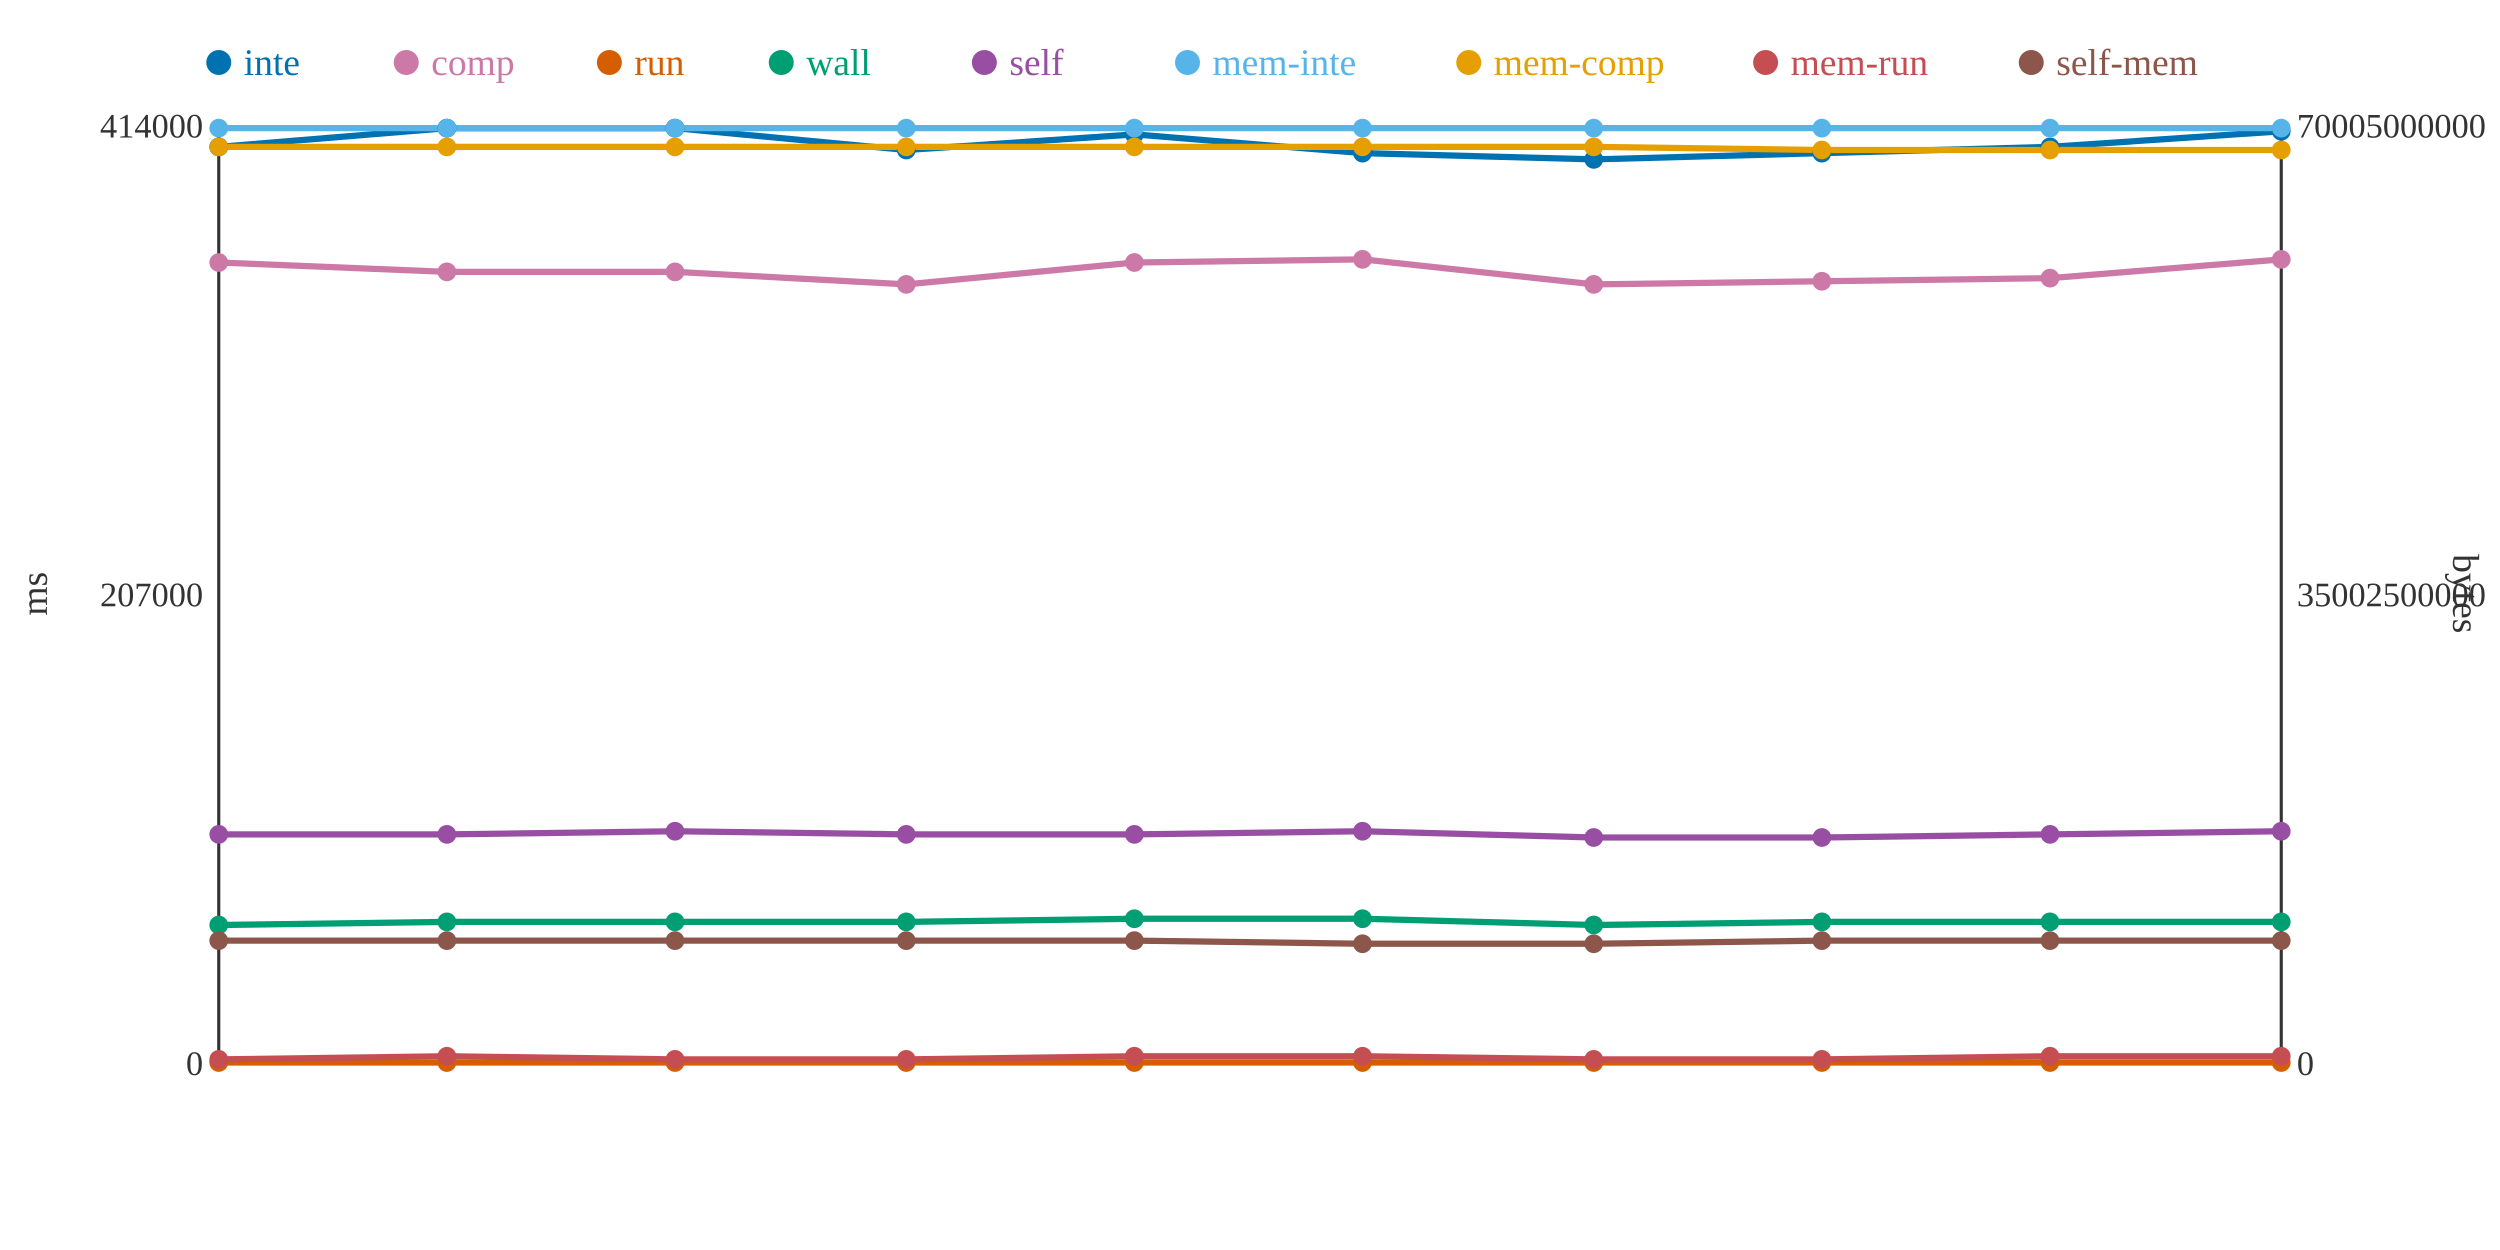
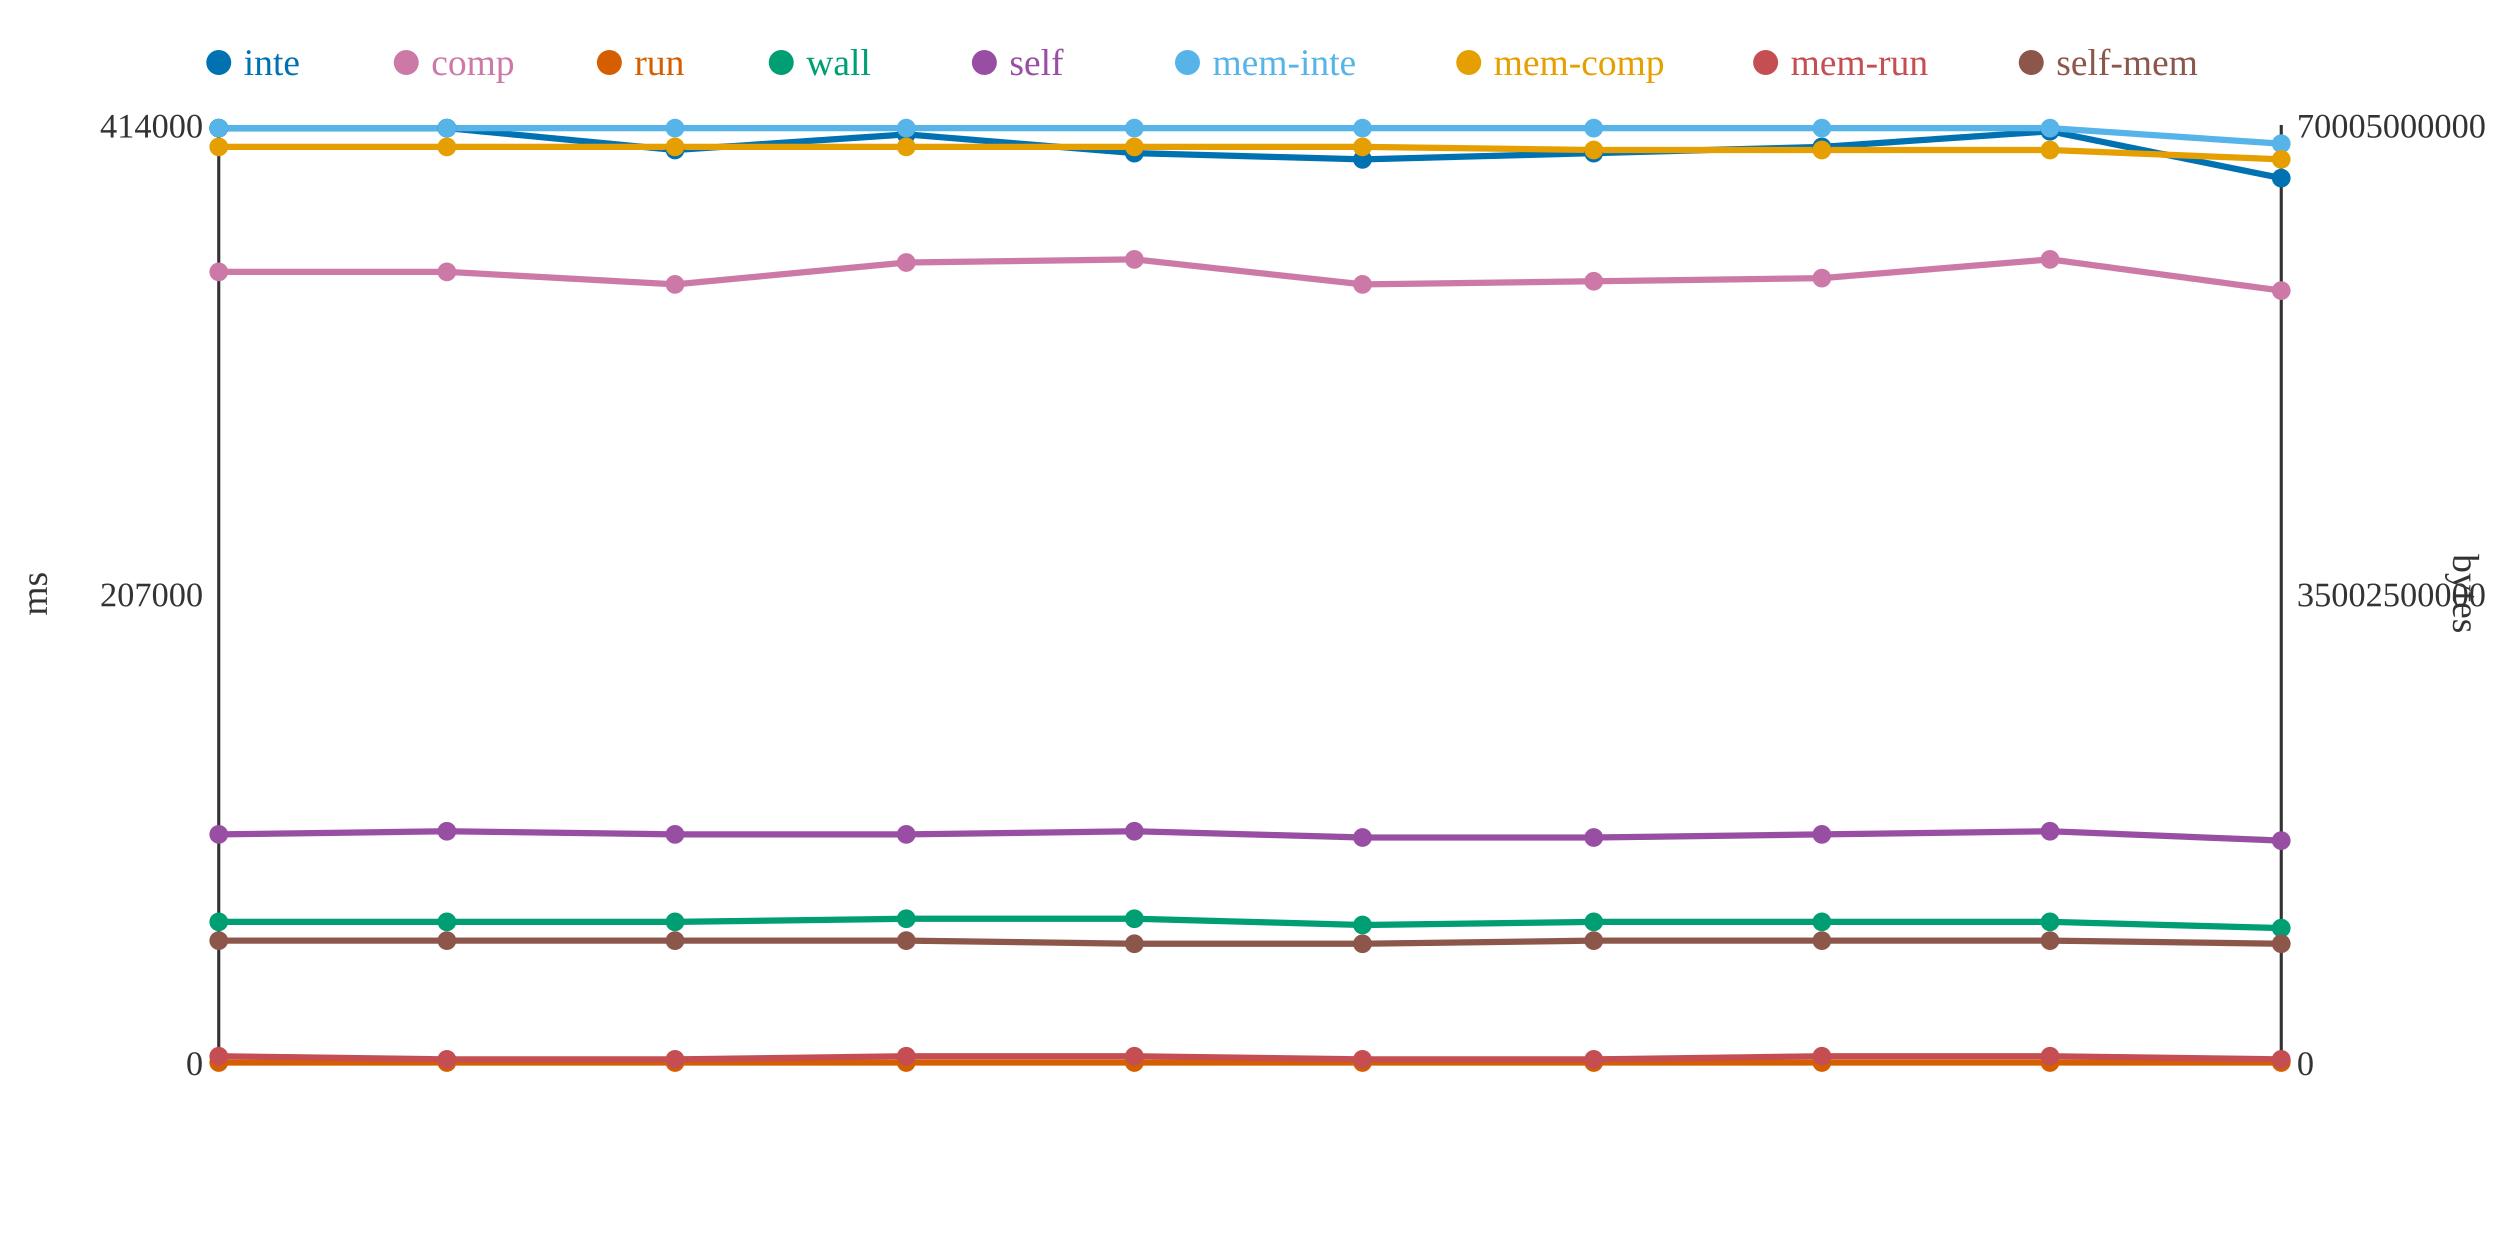
<svg xmlns="http://www.w3.org/2000/svg" width="800" height="400">
  <rect width="800" height="400" fill="white" />
  <line x1="70" y1="40" x2="70" y2="340" stroke="#333" stroke-width="1" />
  <line x1="70" y1="340" x2="730" y2="340" stroke="#333" stroke-width="1" />
  <line x1="730" y1="40" x2="730" y2="340" stroke="#333" stroke-width="1" />
  <text x="65" y="344" text-anchor="end" font-size="11" fill="#333">0</text>
  <text x="65" y="194" text-anchor="end" font-size="11" fill="#333">207000</text>
  <text x="65" y="44" text-anchor="end" font-size="11" fill="#333">414000</text>
  <text x="15" y="190" text-anchor="middle" font-size="12" fill="#333" transform="rotate(-90 15 190)">ms</text>
  <text x="735" y="344" text-anchor="start" font-size="11" fill="#333">0</text>
  <text x="735" y="194" text-anchor="start" font-size="11" fill="#333">35002500000</text>
  <text x="735" y="44" text-anchor="start" font-size="11" fill="#333">70005000000</text>
  <text x="785" y="190" text-anchor="middle" font-size="12" fill="#333" transform="rotate(90 785 190)">bytes</text>
-   <polyline points="70,47 143,41 216,41 290,48 363,43 436,49 510,51 583,49 656,47 730,42" fill="none" stroke="#0072B2" stroke-width="2" />
-   <polyline points="70,84 143,87 216,87 290,91 363,84 436,83 510,91 583,90 656,89 730,83" fill="none" stroke="#CC79A7" stroke-width="2" />
+   <polyline points="70,41 143,41 216,48 290,43 363,49 436,51 510,49 583,47 656,42 730,57" fill="none" stroke="#0072B2" stroke-width="2" />
+   <polyline points="70,87 143,87 216,91 290,84 363,83 436,91 510,90 583,89 656,83 730,93" fill="none" stroke="#CC79A7" stroke-width="2" />
  <polyline points="70,340 143,340 216,340 290,340 363,340 436,340 510,340 583,340 656,340 730,340" fill="none" stroke="#D55E00" stroke-width="2" />
-   <polyline points="70,296 143,295 216,295 290,295 363,294 436,294 510,296 583,295 656,295 730,295" fill="none" stroke="#009E73" stroke-width="2" />
-   <polyline points="70,267 143,267 216,266 290,267 363,267 436,266 510,268 583,268 656,267 730,266" fill="none" stroke="#984EA3" stroke-width="2" />
-   <polyline points="70,41 143,41 216,41 290,41 363,41 436,41 510,41 583,41 656,41 730,41" fill="none" stroke="#56B4E9" stroke-width="2" />
-   <polyline points="70,47 143,47 216,47 290,47 363,47 436,47 510,47 583,48 656,48 730,48" fill="none" stroke="#E69F00" stroke-width="2" />
-   <polyline points="70,339 143,338 216,339 290,339 363,338 436,338 510,339 583,339 656,338 730,338" fill="none" stroke="#C44E52" stroke-width="2" />
-   <polyline points="70,301 143,301 216,301 290,301 363,301 436,302 510,302 583,301 656,301 730,301" fill="none" stroke="#8C564B" stroke-width="2" />
-   <circle cx="70" cy="47" r="3" fill="#0072B2" />
-   <circle cx="70" cy="84" r="3" fill="#CC79A7" />
+   <polyline points="70,295 143,295 216,295 290,294 363,294 436,296 510,295 583,295 656,295 730,297" fill="none" stroke="#009E73" stroke-width="2" />
+   <polyline points="70,267 143,266 216,267 290,267 363,266 436,268 510,268 583,267 656,266 730,269" fill="none" stroke="#984EA3" stroke-width="2" />
+   <polyline points="70,41 143,41 216,41 290,41 363,41 436,41 510,41 583,41 656,41 730,46" fill="none" stroke="#56B4E9" stroke-width="2" />
+   <polyline points="70,47 143,47 216,47 290,47 363,47 436,47 510,48 583,48 656,48 730,51" fill="none" stroke="#E69F00" stroke-width="2" />
+   <polyline points="70,338 143,339 216,339 290,338 363,338 436,339 510,339 583,338 656,338 730,339" fill="none" stroke="#C44E52" stroke-width="2" />
+   <polyline points="70,301 143,301 216,301 290,301 363,302 436,302 510,301 583,301 656,301 730,302" fill="none" stroke="#8C564B" stroke-width="2" />
+   <circle cx="70" cy="41" r="3" fill="#0072B2" />
+   <circle cx="70" cy="87" r="3" fill="#CC79A7" />
  <circle cx="70" cy="340" r="3" fill="#D55E00" />
-   <circle cx="70" cy="296" r="3" fill="#009E73" />
+   <circle cx="70" cy="295" r="3" fill="#009E73" />
  <circle cx="70" cy="267" r="3" fill="#984EA3" />
  <circle cx="70" cy="41" r="3" fill="#56B4E9" />
  <circle cx="70" cy="47" r="3" fill="#E69F00" />
-   <circle cx="70" cy="339" r="3" fill="#C44E52" />
+   <circle cx="70" cy="338" r="3" fill="#C44E52" />
  <circle cx="70" cy="301" r="3" fill="#8C564B" />
  <circle cx="143" cy="41" r="3" fill="#0072B2" />
  <circle cx="143" cy="87" r="3" fill="#CC79A7" />
  <circle cx="143" cy="340" r="3" fill="#D55E00" />
  <circle cx="143" cy="295" r="3" fill="#009E73" />
-   <circle cx="143" cy="267" r="3" fill="#984EA3" />
+   <circle cx="143" cy="266" r="3" fill="#984EA3" />
  <circle cx="143" cy="41" r="3" fill="#56B4E9" />
  <circle cx="143" cy="47" r="3" fill="#E69F00" />
-   <circle cx="143" cy="338" r="3" fill="#C44E52" />
+   <circle cx="143" cy="339" r="3" fill="#C44E52" />
  <circle cx="143" cy="301" r="3" fill="#8C564B" />
-   <circle cx="216" cy="41" r="3" fill="#0072B2" />
-   <circle cx="216" cy="87" r="3" fill="#CC79A7" />
+   <circle cx="216" cy="48" r="3" fill="#0072B2" />
+   <circle cx="216" cy="91" r="3" fill="#CC79A7" />
  <circle cx="216" cy="340" r="3" fill="#D55E00" />
  <circle cx="216" cy="295" r="3" fill="#009E73" />
-   <circle cx="216" cy="266" r="3" fill="#984EA3" />
+   <circle cx="216" cy="267" r="3" fill="#984EA3" />
  <circle cx="216" cy="41" r="3" fill="#56B4E9" />
  <circle cx="216" cy="47" r="3" fill="#E69F00" />
  <circle cx="216" cy="339" r="3" fill="#C44E52" />
  <circle cx="216" cy="301" r="3" fill="#8C564B" />
-   <circle cx="290" cy="48" r="3" fill="#0072B2" />
-   <circle cx="290" cy="91" r="3" fill="#CC79A7" />
+   <circle cx="290" cy="43" r="3" fill="#0072B2" />
+   <circle cx="290" cy="84" r="3" fill="#CC79A7" />
  <circle cx="290" cy="340" r="3" fill="#D55E00" />
-   <circle cx="290" cy="295" r="3" fill="#009E73" />
+   <circle cx="290" cy="294" r="3" fill="#009E73" />
  <circle cx="290" cy="267" r="3" fill="#984EA3" />
  <circle cx="290" cy="41" r="3" fill="#56B4E9" />
  <circle cx="290" cy="47" r="3" fill="#E69F00" />
-   <circle cx="290" cy="339" r="3" fill="#C44E52" />
+   <circle cx="290" cy="338" r="3" fill="#C44E52" />
  <circle cx="290" cy="301" r="3" fill="#8C564B" />
-   <circle cx="363" cy="43" r="3" fill="#0072B2" />
-   <circle cx="363" cy="84" r="3" fill="#CC79A7" />
+   <circle cx="363" cy="49" r="3" fill="#0072B2" />
+   <circle cx="363" cy="83" r="3" fill="#CC79A7" />
  <circle cx="363" cy="340" r="3" fill="#D55E00" />
  <circle cx="363" cy="294" r="3" fill="#009E73" />
-   <circle cx="363" cy="267" r="3" fill="#984EA3" />
+   <circle cx="363" cy="266" r="3" fill="#984EA3" />
  <circle cx="363" cy="41" r="3" fill="#56B4E9" />
  <circle cx="363" cy="47" r="3" fill="#E69F00" />
  <circle cx="363" cy="338" r="3" fill="#C44E52" />
-   <circle cx="363" cy="301" r="3" fill="#8C564B" />
-   <circle cx="436" cy="49" r="3" fill="#0072B2" />
-   <circle cx="436" cy="83" r="3" fill="#CC79A7" />
+   <circle cx="363" cy="302" r="3" fill="#8C564B" />
+   <circle cx="436" cy="51" r="3" fill="#0072B2" />
+   <circle cx="436" cy="91" r="3" fill="#CC79A7" />
  <circle cx="436" cy="340" r="3" fill="#D55E00" />
-   <circle cx="436" cy="294" r="3" fill="#009E73" />
-   <circle cx="436" cy="266" r="3" fill="#984EA3" />
+   <circle cx="436" cy="296" r="3" fill="#009E73" />
+   <circle cx="436" cy="268" r="3" fill="#984EA3" />
  <circle cx="436" cy="41" r="3" fill="#56B4E9" />
  <circle cx="436" cy="47" r="3" fill="#E69F00" />
-   <circle cx="436" cy="338" r="3" fill="#C44E52" />
+   <circle cx="436" cy="339" r="3" fill="#C44E52" />
  <circle cx="436" cy="302" r="3" fill="#8C564B" />
-   <circle cx="510" cy="51" r="3" fill="#0072B2" />
-   <circle cx="510" cy="91" r="3" fill="#CC79A7" />
+   <circle cx="510" cy="49" r="3" fill="#0072B2" />
+   <circle cx="510" cy="90" r="3" fill="#CC79A7" />
  <circle cx="510" cy="340" r="3" fill="#D55E00" />
-   <circle cx="510" cy="296" r="3" fill="#009E73" />
+   <circle cx="510" cy="295" r="3" fill="#009E73" />
  <circle cx="510" cy="268" r="3" fill="#984EA3" />
  <circle cx="510" cy="41" r="3" fill="#56B4E9" />
-   <circle cx="510" cy="47" r="3" fill="#E69F00" />
+   <circle cx="510" cy="48" r="3" fill="#E69F00" />
  <circle cx="510" cy="339" r="3" fill="#C44E52" />
-   <circle cx="510" cy="302" r="3" fill="#8C564B" />
-   <circle cx="583" cy="49" r="3" fill="#0072B2" />
-   <circle cx="583" cy="90" r="3" fill="#CC79A7" />
+   <circle cx="510" cy="301" r="3" fill="#8C564B" />
+   <circle cx="583" cy="47" r="3" fill="#0072B2" />
+   <circle cx="583" cy="89" r="3" fill="#CC79A7" />
  <circle cx="583" cy="340" r="3" fill="#D55E00" />
  <circle cx="583" cy="295" r="3" fill="#009E73" />
-   <circle cx="583" cy="268" r="3" fill="#984EA3" />
+   <circle cx="583" cy="267" r="3" fill="#984EA3" />
  <circle cx="583" cy="41" r="3" fill="#56B4E9" />
  <circle cx="583" cy="48" r="3" fill="#E69F00" />
-   <circle cx="583" cy="339" r="3" fill="#C44E52" />
+   <circle cx="583" cy="338" r="3" fill="#C44E52" />
  <circle cx="583" cy="301" r="3" fill="#8C564B" />
-   <circle cx="656" cy="47" r="3" fill="#0072B2" />
-   <circle cx="656" cy="89" r="3" fill="#CC79A7" />
+   <circle cx="656" cy="42" r="3" fill="#0072B2" />
+   <circle cx="656" cy="83" r="3" fill="#CC79A7" />
  <circle cx="656" cy="340" r="3" fill="#D55E00" />
  <circle cx="656" cy="295" r="3" fill="#009E73" />
-   <circle cx="656" cy="267" r="3" fill="#984EA3" />
+   <circle cx="656" cy="266" r="3" fill="#984EA3" />
  <circle cx="656" cy="41" r="3" fill="#56B4E9" />
  <circle cx="656" cy="48" r="3" fill="#E69F00" />
  <circle cx="656" cy="338" r="3" fill="#C44E52" />
  <circle cx="656" cy="301" r="3" fill="#8C564B" />
-   <circle cx="730" cy="42" r="3" fill="#0072B2" />
-   <circle cx="730" cy="83" r="3" fill="#CC79A7" />
+   <circle cx="730" cy="57" r="3" fill="#0072B2" />
+   <circle cx="730" cy="93" r="3" fill="#CC79A7" />
  <circle cx="730" cy="340" r="3" fill="#D55E00" />
-   <circle cx="730" cy="295" r="3" fill="#009E73" />
-   <circle cx="730" cy="266" r="3" fill="#984EA3" />
-   <circle cx="730" cy="41" r="3" fill="#56B4E9" />
-   <circle cx="730" cy="48" r="3" fill="#E69F00" />
-   <circle cx="730" cy="338" r="3" fill="#C44E52" />
-   <circle cx="730" cy="301" r="3" fill="#8C564B" />
+   <circle cx="730" cy="297" r="3" fill="#009E73" />
+   <circle cx="730" cy="269" r="3" fill="#984EA3" />
+   <circle cx="730" cy="46" r="3" fill="#56B4E9" />
+   <circle cx="730" cy="51" r="3" fill="#E69F00" />
+   <circle cx="730" cy="339" r="3" fill="#C44E52" />
+   <circle cx="730" cy="302" r="3" fill="#8C564B" />
  <circle cx="70" cy="20" r="4" fill="#0072B2" />
  <text x="78" y="24" text-anchor="start" font-size="12" fill="#0072B2">inte</text>
  <circle cx="130" cy="20" r="4" fill="#CC79A7" />
  <text x="138" y="24" text-anchor="start" font-size="12" fill="#CC79A7">comp</text>
  <circle cx="195" cy="20" r="4" fill="#D55E00" />
  <text x="203" y="24" text-anchor="start" font-size="12" fill="#D55E00">run</text>
  <circle cx="250" cy="20" r="4" fill="#009E73" />
  <text x="258" y="24" text-anchor="start" font-size="12" fill="#009E73">wall</text>
  <circle cx="315" cy="20" r="4" fill="#984EA3" />
  <text x="323" y="24" text-anchor="start" font-size="12" fill="#984EA3">self</text>
  <circle cx="380" cy="20" r="4" fill="#56B4E9" />
  <text x="388" y="24" text-anchor="start" font-size="12" fill="#56B4E9">mem-inte</text>
  <circle cx="470" cy="20" r="4" fill="#E69F00" />
  <text x="478" y="24" text-anchor="start" font-size="12" fill="#E69F00">mem-comp</text>
  <circle cx="565" cy="20" r="4" fill="#C44E52" />
  <text x="573" y="24" text-anchor="start" font-size="12" fill="#C44E52">mem-run</text>
  <circle cx="650" cy="20" r="4" fill="#8C564B" />
  <text x="658" y="24" text-anchor="start" font-size="12" fill="#8C564B">self-mem</text>
</svg>
